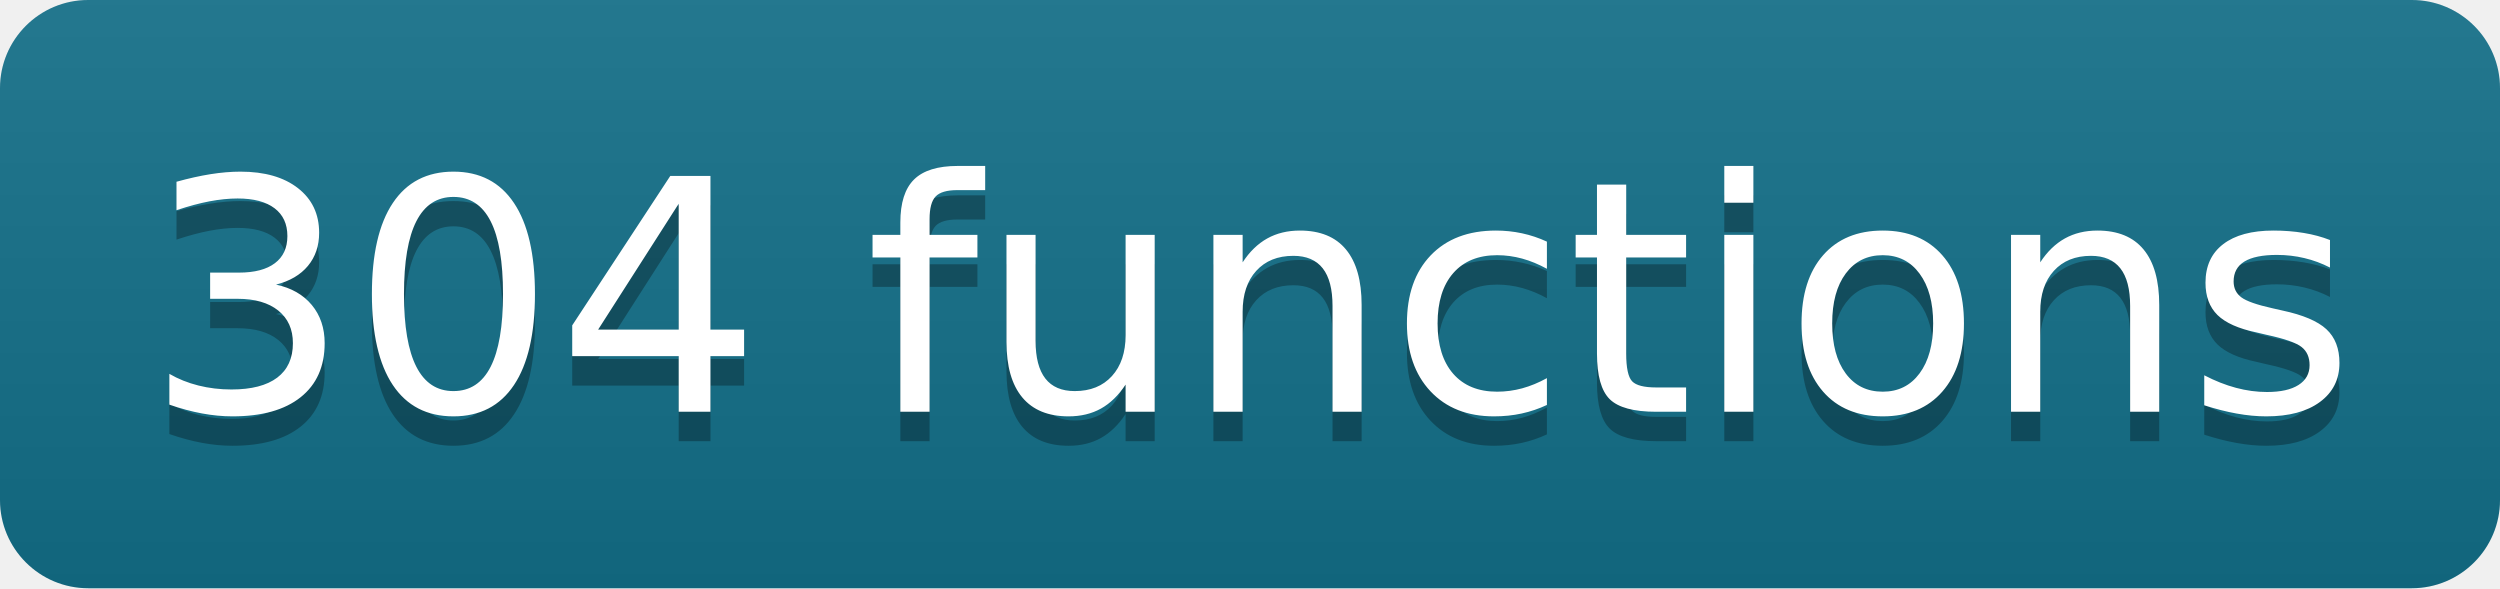
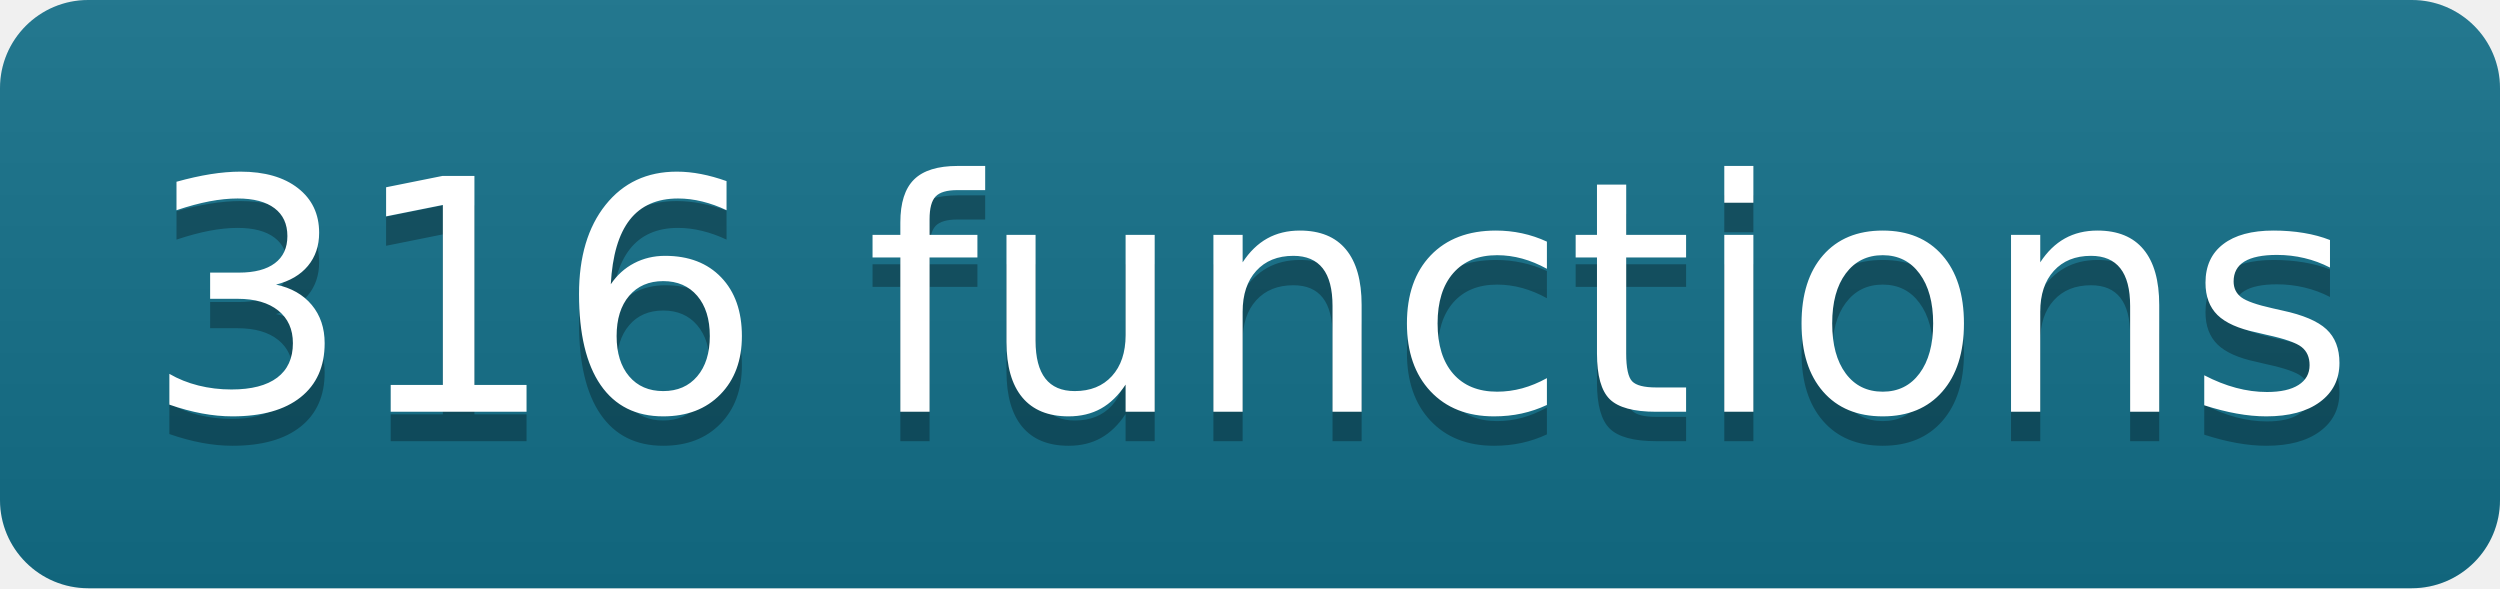
- <svg xmlns="http://www.w3.org/2000/svg" width="85" height="20" role="img" aria-label="304 functions" class="mdl-js">
+ <svg xmlns="http://www.w3.org/2000/svg" width="85" height="20" role="img" aria-label="316 functions" class="mdl-js">
  <linearGradient id="s" x2="0" y2="100%">
    <stop offset="0" stop-color="#bbb" stop-opacity=".1" />
    <stop offset="1" stop-opacity=".1" />
  </linearGradient>
  <clipPath id="r">
    <rect width="85" height="20" rx="3" fill="#fff" />
  </clipPath>
  <g clip-path="url(#r)">
    <rect width="0" height="20" fill="#13708a" />
    <rect x="0" width="85" height="20" fill="#13708a" />
    <rect width="85" height="20" fill="url(#s)" />
  </g>
  <g fill="#fff" text-anchor="middle" font-family="Verdana,Geneva,DejaVu Sans,sans-serif" text-rendering="geometricPrecision" font-size="110">
-     <text aria-hidden="true" x="425" y="150" fill="#010101" fill-opacity=".3" transform="scale(.1)" textLength="750">304 functions</text>
-     <text x="425" y="140" transform="scale(.1)" fill="#fff" textLength="750">304 functions</text>
+     <text aria-hidden="true" x="425" y="150" fill="#010101" fill-opacity=".3" transform="scale(.1)" textLength="750">316 functions</text>
+     <text x="425" y="140" transform="scale(.1)" fill="#fff" textLength="750">316 functions</text>
  </g>
</svg>
